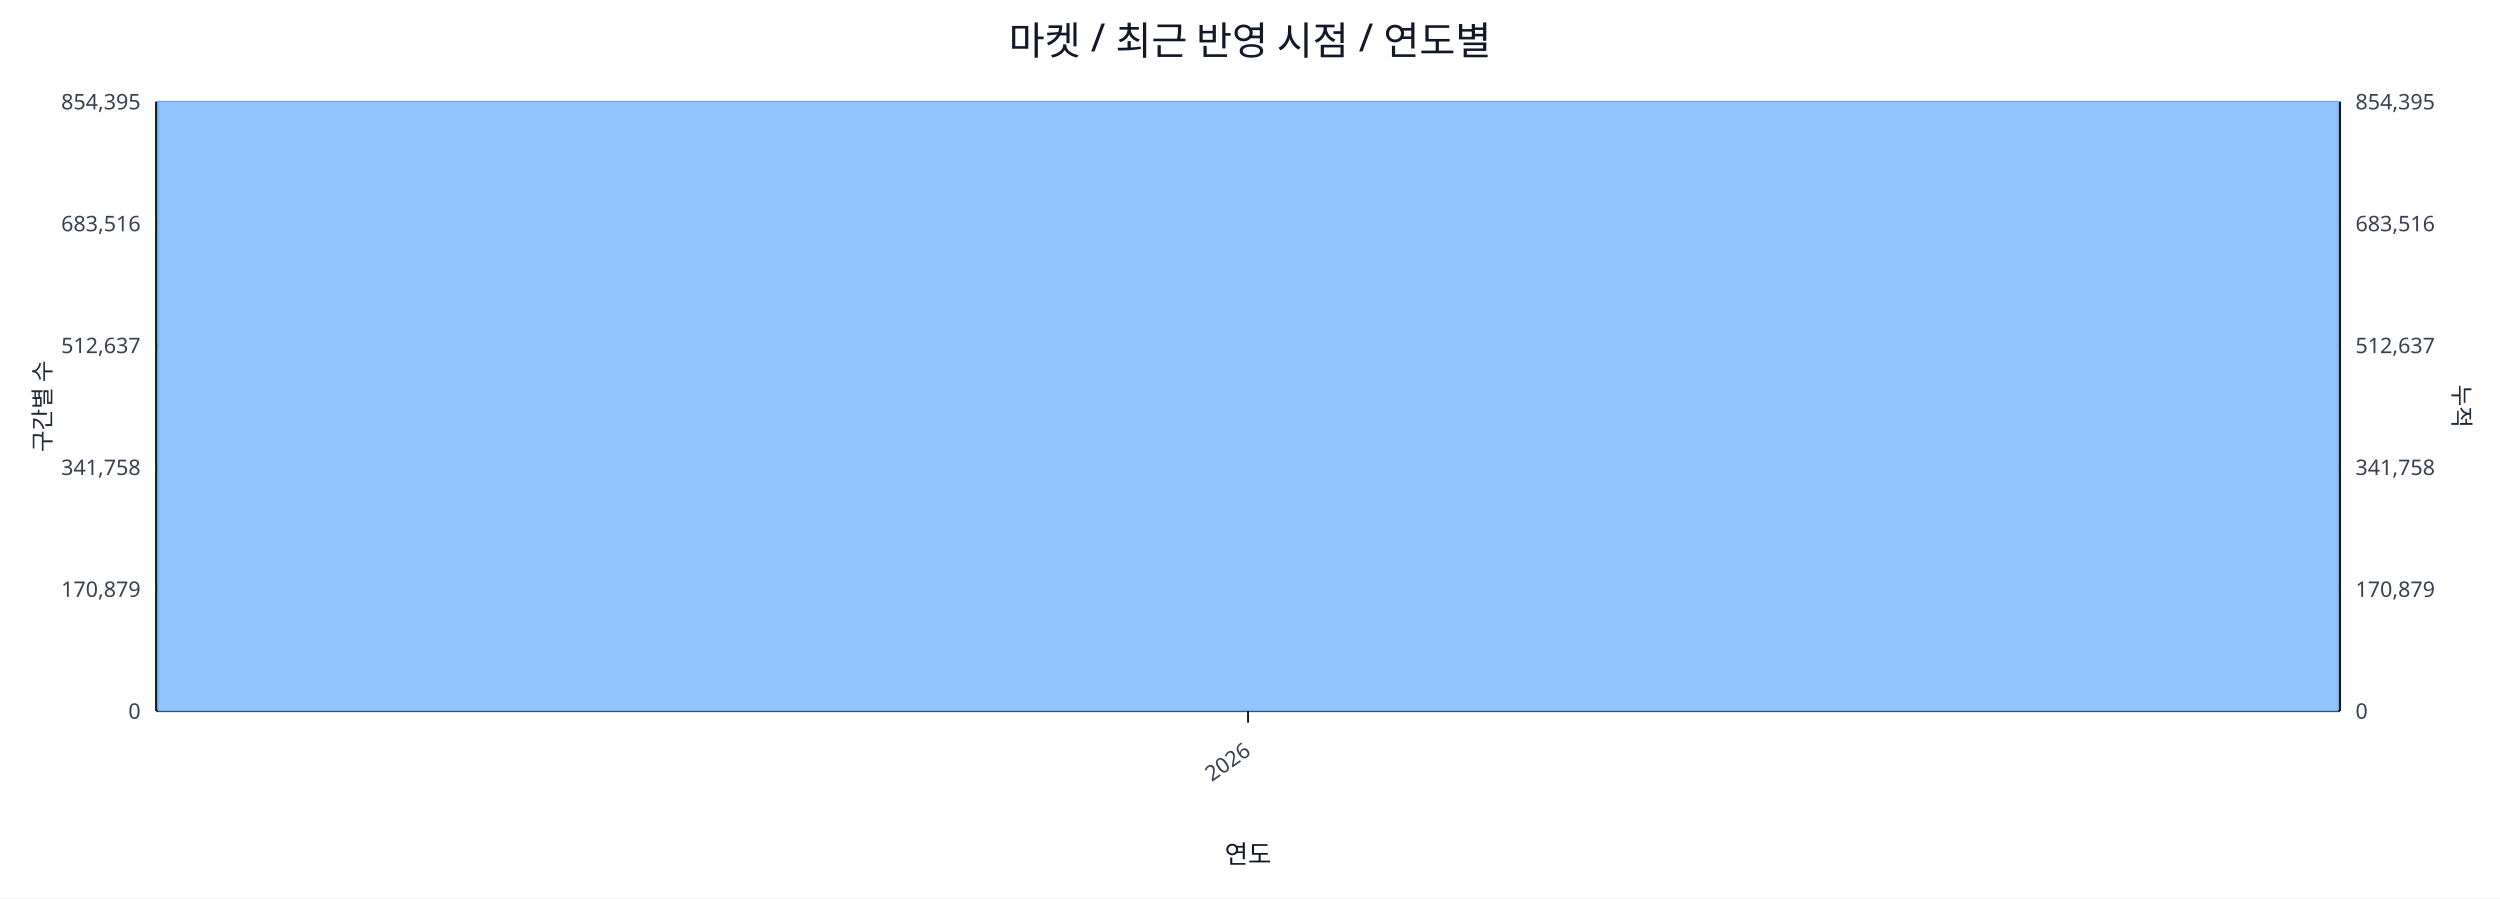
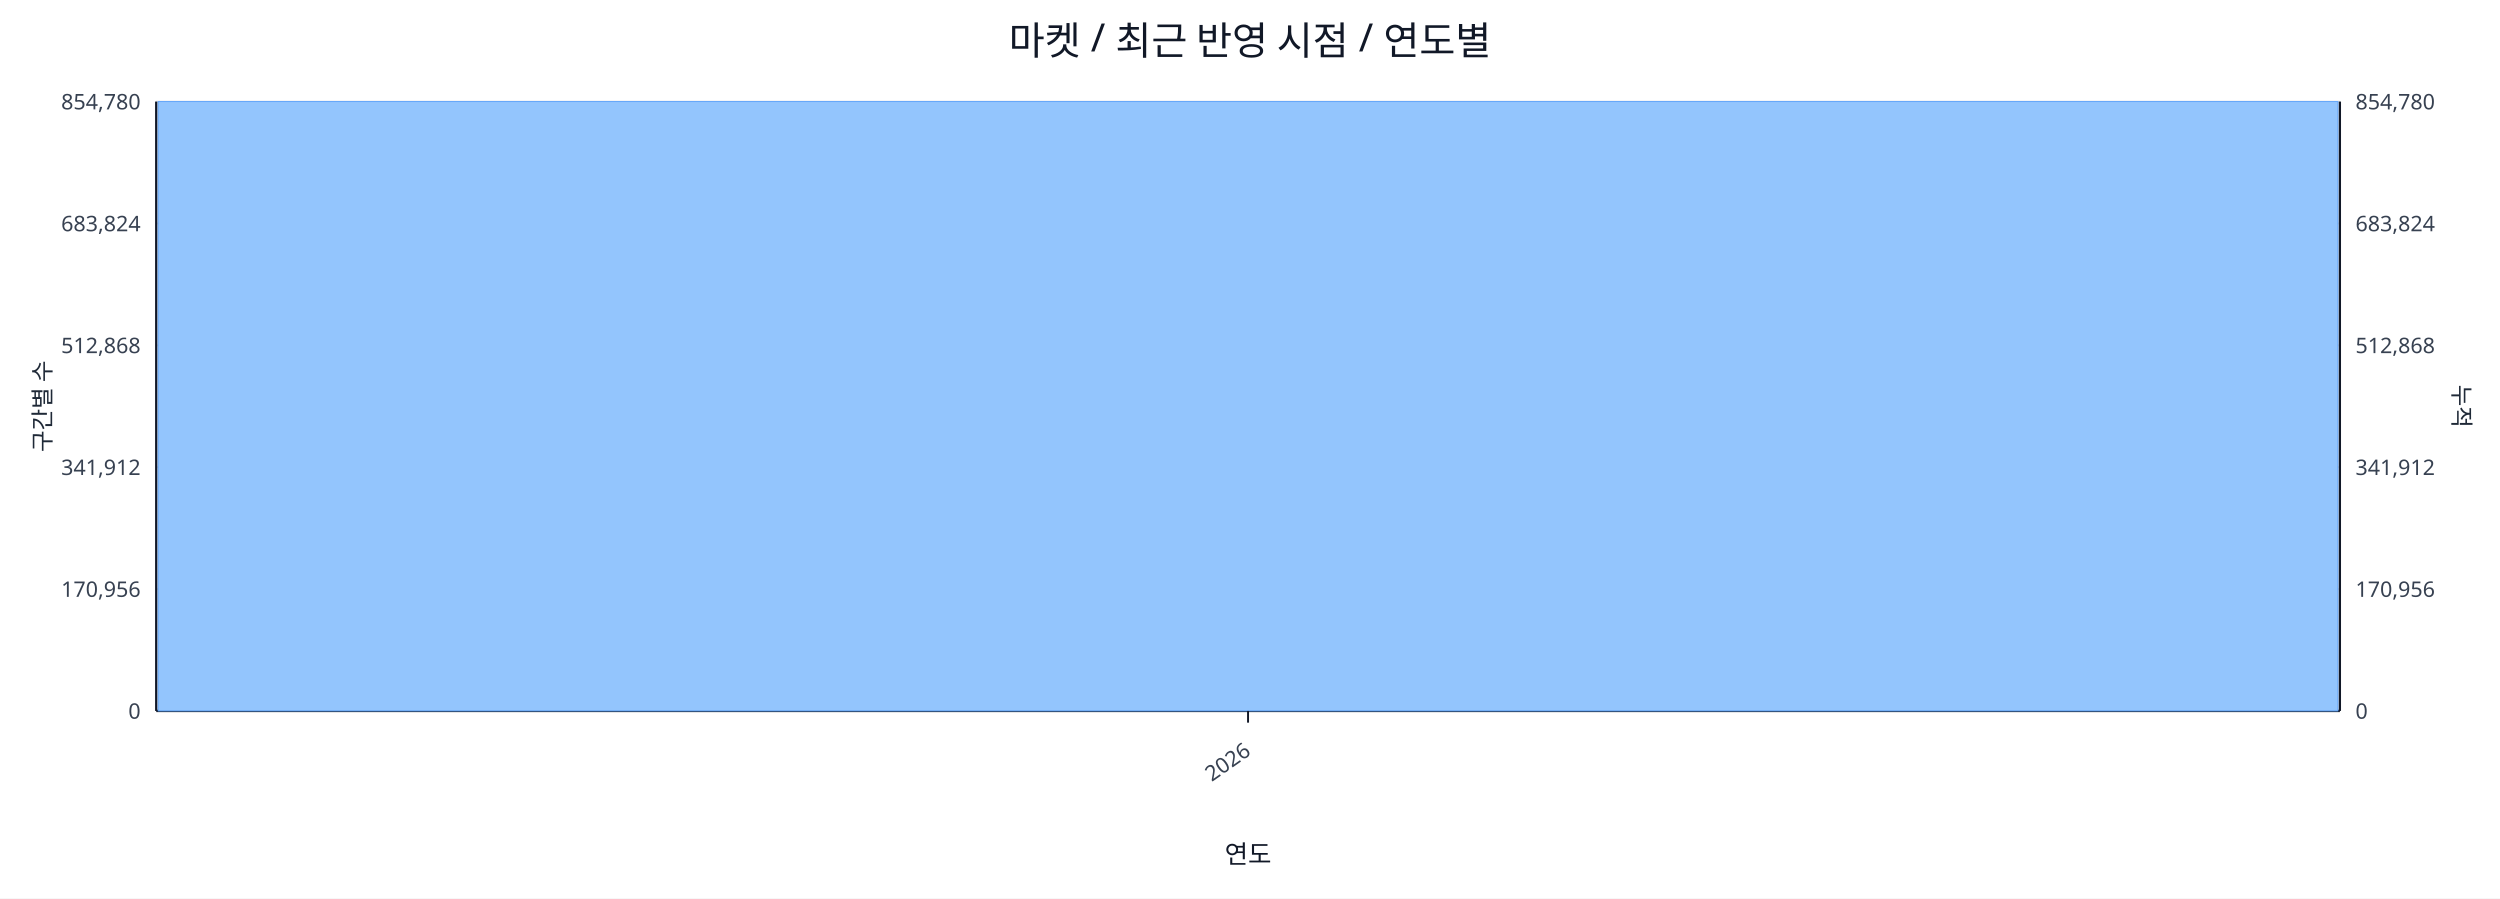
<svg xmlns="http://www.w3.org/2000/svg" width="1280" height="460" viewBox="0 0 1280 460">
  <rect x="0" y="0" width="100%" height="100%" fill="#ffffff" />
  <text x="640.0" y="28" font-size="20" text-anchor="middle" font-family="sans-serif" fill="#111827">마켓 / 최근 반영 시점 / 연도별</text>
  <line x1="80.0" y1="52.0" x2="1198.0" y2="52.0" stroke="#e5e7eb" stroke-width="1" />
-   <text x="72.0" y="56.0" font-size="11" text-anchor="end" font-family="sans-serif" fill="#374151">854,395</text>
-   <text x="1206.0" y="56.0" font-size="11" text-anchor="start" font-family="sans-serif" fill="#374151">854,395</text>
+   <text x="72.0" y="56.0" font-size="11" text-anchor="end" font-family="sans-serif" fill="#374151">854,780</text>
+   <text x="1206.0" y="56.0" font-size="11" text-anchor="start" font-family="sans-serif" fill="#374151">854,780</text>
  <line x1="80.0" y1="114.4" x2="1198.0" y2="114.4" stroke="#e5e7eb" stroke-width="1" />
-   <text x="72.0" y="118.4" font-size="11" text-anchor="end" font-family="sans-serif" fill="#374151">683,516</text>
-   <text x="1206.0" y="118.4" font-size="11" text-anchor="start" font-family="sans-serif" fill="#374151">683,516</text>
+   <text x="72.0" y="118.4" font-size="11" text-anchor="end" font-family="sans-serif" fill="#374151">683,824</text>
+   <text x="1206.0" y="118.4" font-size="11" text-anchor="start" font-family="sans-serif" fill="#374151">683,824</text>
  <line x1="80.0" y1="176.8" x2="1198.0" y2="176.8" stroke="#e5e7eb" stroke-width="1" />
-   <text x="72.0" y="180.8" font-size="11" text-anchor="end" font-family="sans-serif" fill="#374151">512,637</text>
-   <text x="1206.0" y="180.8" font-size="11" text-anchor="start" font-family="sans-serif" fill="#374151">512,637</text>
+   <text x="72.0" y="180.8" font-size="11" text-anchor="end" font-family="sans-serif" fill="#374151">512,868</text>
+   <text x="1206.0" y="180.8" font-size="11" text-anchor="start" font-family="sans-serif" fill="#374151">512,868</text>
  <line x1="80.0" y1="239.2" x2="1198.0" y2="239.2" stroke="#e5e7eb" stroke-width="1" />
-   <text x="72.0" y="243.2" font-size="11" text-anchor="end" font-family="sans-serif" fill="#374151">341,758</text>
-   <text x="1206.0" y="243.2" font-size="11" text-anchor="start" font-family="sans-serif" fill="#374151">341,758</text>
+   <text x="72.0" y="243.2" font-size="11" text-anchor="end" font-family="sans-serif" fill="#374151">341,912</text>
+   <text x="1206.0" y="243.2" font-size="11" text-anchor="start" font-family="sans-serif" fill="#374151">341,912</text>
  <line x1="80.0" y1="301.6" x2="1198.0" y2="301.6" stroke="#e5e7eb" stroke-width="1" />
-   <text x="72.0" y="305.6" font-size="11" text-anchor="end" font-family="sans-serif" fill="#374151">170,879</text>
-   <text x="1206.0" y="305.6" font-size="11" text-anchor="start" font-family="sans-serif" fill="#374151">170,879</text>
+   <text x="72.0" y="305.6" font-size="11" text-anchor="end" font-family="sans-serif" fill="#374151">170,956</text>
+   <text x="1206.0" y="305.6" font-size="11" text-anchor="start" font-family="sans-serif" fill="#374151">170,956</text>
  <line x1="80.0" y1="364.0" x2="1198.0" y2="364.0" stroke="#e5e7eb" stroke-width="1" />
  <text x="72.0" y="368.0" font-size="11" text-anchor="end" font-family="sans-serif" fill="#374151">0</text>
  <text x="1206.0" y="368.0" font-size="11" text-anchor="start" font-family="sans-serif" fill="#374151">0</text>
  <line x1="80.0" y1="364.0" x2="1198.0" y2="364.0" stroke="#111827" stroke-width="1.2" />
  <line x1="80.0" y1="52.0" x2="80.0" y2="364.0" stroke="#111827" stroke-width="1.2" />
  <line x1="1198.0" y1="52.0" x2="1198.0" y2="364.0" stroke="#111827" stroke-width="1.2" />
  <rect x="81.0" y="52.0" width="1116.0" height="312.0" fill="#93c5fd" stroke="#60a5fa" stroke-width="0.5" />
  <polyline fill="none" stroke="#ef4444" stroke-width="2" points="639.0,52.0" />
  <line x1="639.0" y1="364.0" x2="639.0" y2="370.0" stroke="#111827" stroke-width="1" />
  <text x="641.0" y="386.0" font-size="11" text-anchor="end" transform="rotate(-35 641.0 386.0)" font-family="sans-serif" fill="#374151">2026</text>
  <text x="26" y="208.0" font-size="12" transform="rotate(-90 26 208.0)" text-anchor="middle" font-family="sans-serif" fill="#1f2937">구간별 수</text>
  <text x="1256.0" y="208.0" font-size="12" transform="rotate(90 1256.0 208.0)" text-anchor="middle" font-family="sans-serif" fill="#1f2937">누적</text>
  <text x="639.0" y="442.0" font-size="13" text-anchor="middle" font-family="sans-serif" fill="#111827">연도</text>
</svg>
